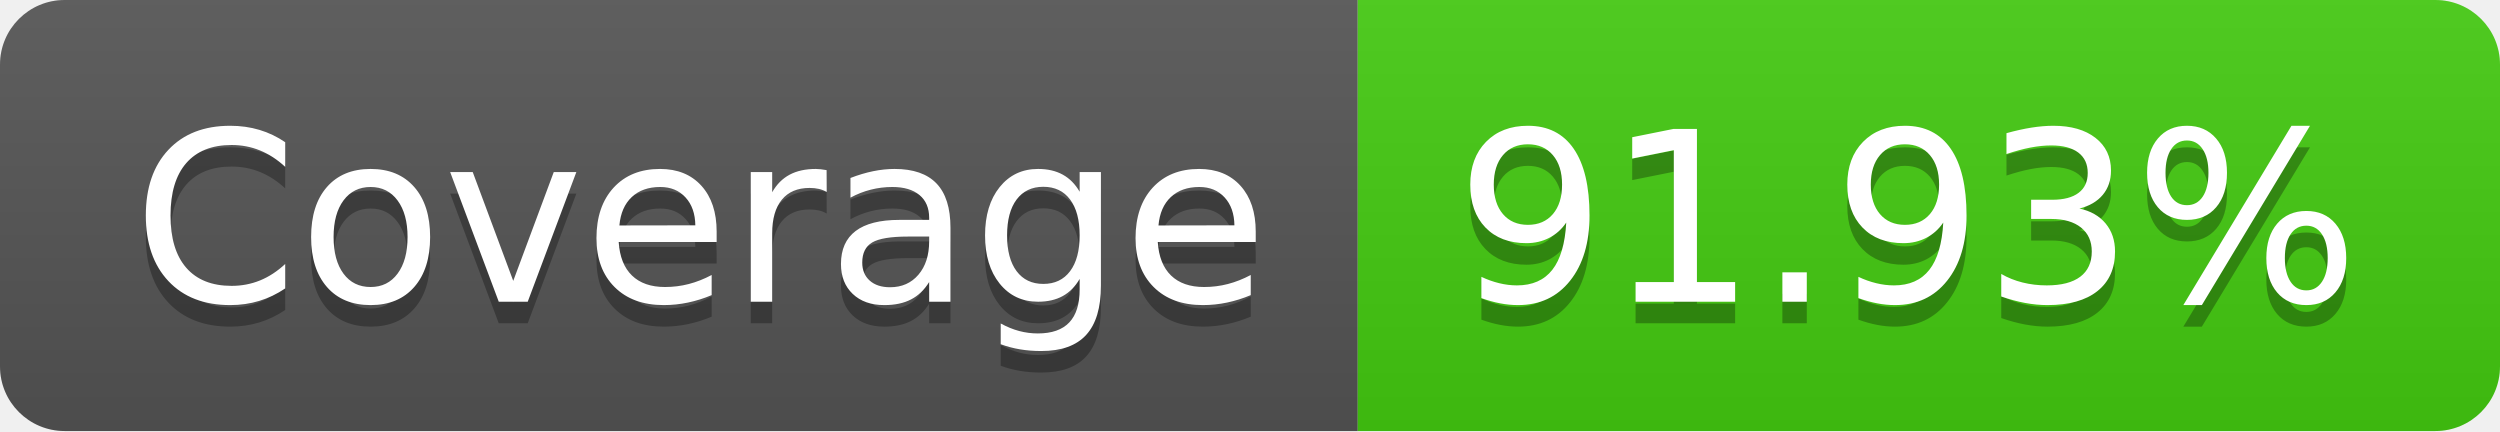
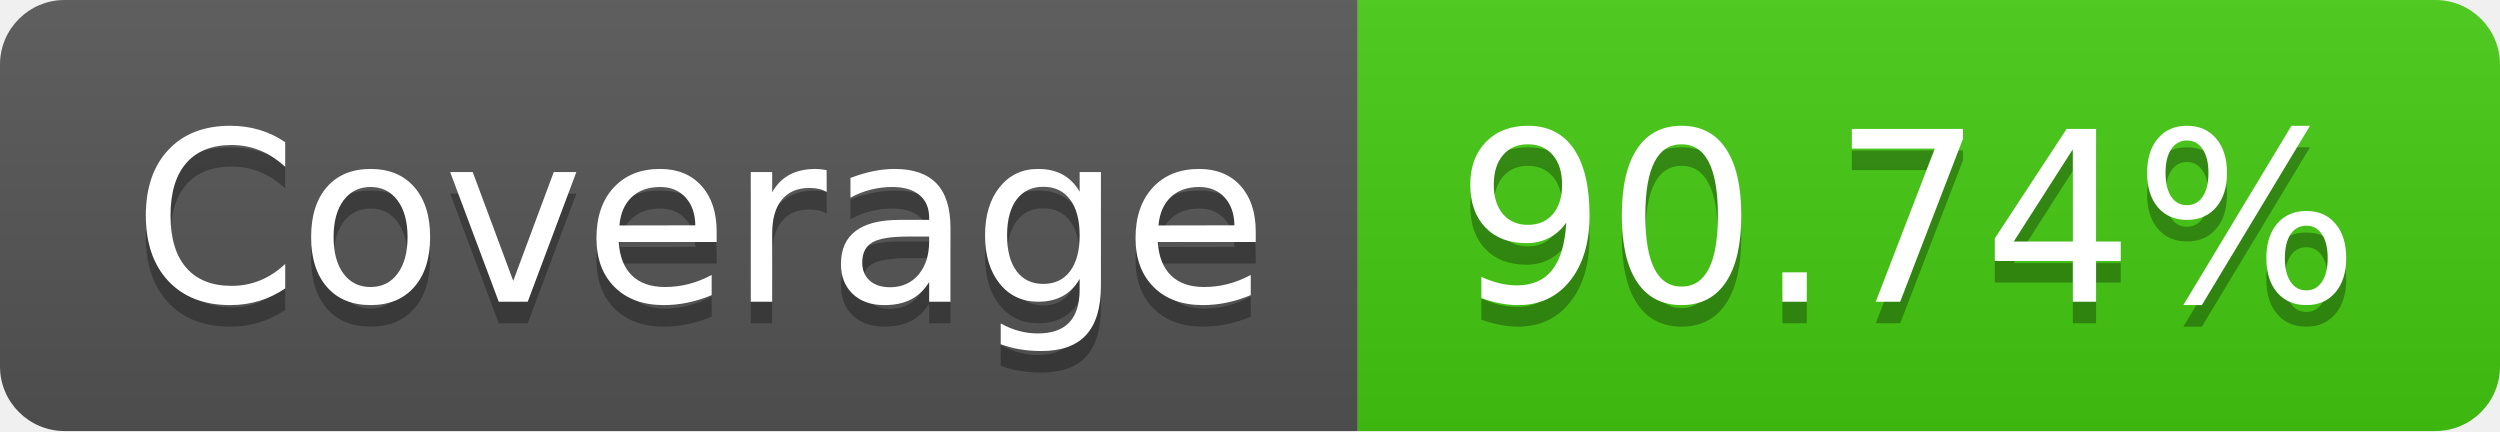
- <svg xmlns="http://www.w3.org/2000/svg" width="116" height="20" role="img" aria-label="Coverage: 91.93%">
+ <svg xmlns="http://www.w3.org/2000/svg" width="116" height="20" role="img" aria-label="Coverage: 90.74%">
  <linearGradient id="s" x2="0" y2="100%">
    <stop offset="0" stop-color="#bbb" stop-opacity=".1" />
    <stop offset="1" stop-opacity=".1" />
  </linearGradient>
  <clipPath id="r">
    <rect width="116" height="20" rx="3" fill="#fff" />
  </clipPath>
  <g clip-path="url(#r)">
    <rect width="63" height="20" fill="#555" />
    <rect x="63" width="53" height="20" fill="#4c1" />
    <rect width="116" height="20" fill="url(#s)" />
  </g>
  <g fill="#fff" text-anchor="middle" font-family="Verdana,Geneva,DejaVu Sans,sans-serif" text-rendering="geometricPrecision" font-size="110">
    <text aria-hidden="true" x="325" y="150" fill="#010101" fill-opacity=".3" transform="scale(.1)" textLength="530">Coverage</text>
    <text x="325" y="140" transform="scale(.1)" fill="#fff" textLength="530">Coverage</text>
-     <text aria-hidden="true" x="885" y="150" fill="#010101" fill-opacity=".3" transform="scale(.1)" textLength="430">91.93%</text>
-     <text x="885" y="140" transform="scale(.1)" fill="#fff" textLength="430">91.93%</text>
+     <text aria-hidden="true" x="885" y="150" fill="#010101" fill-opacity=".3" transform="scale(.1)" textLength="430">90.74%</text>
+     <text x="885" y="140" transform="scale(.1)" fill="#fff" textLength="430">90.74%</text>
  </g>
</svg>
